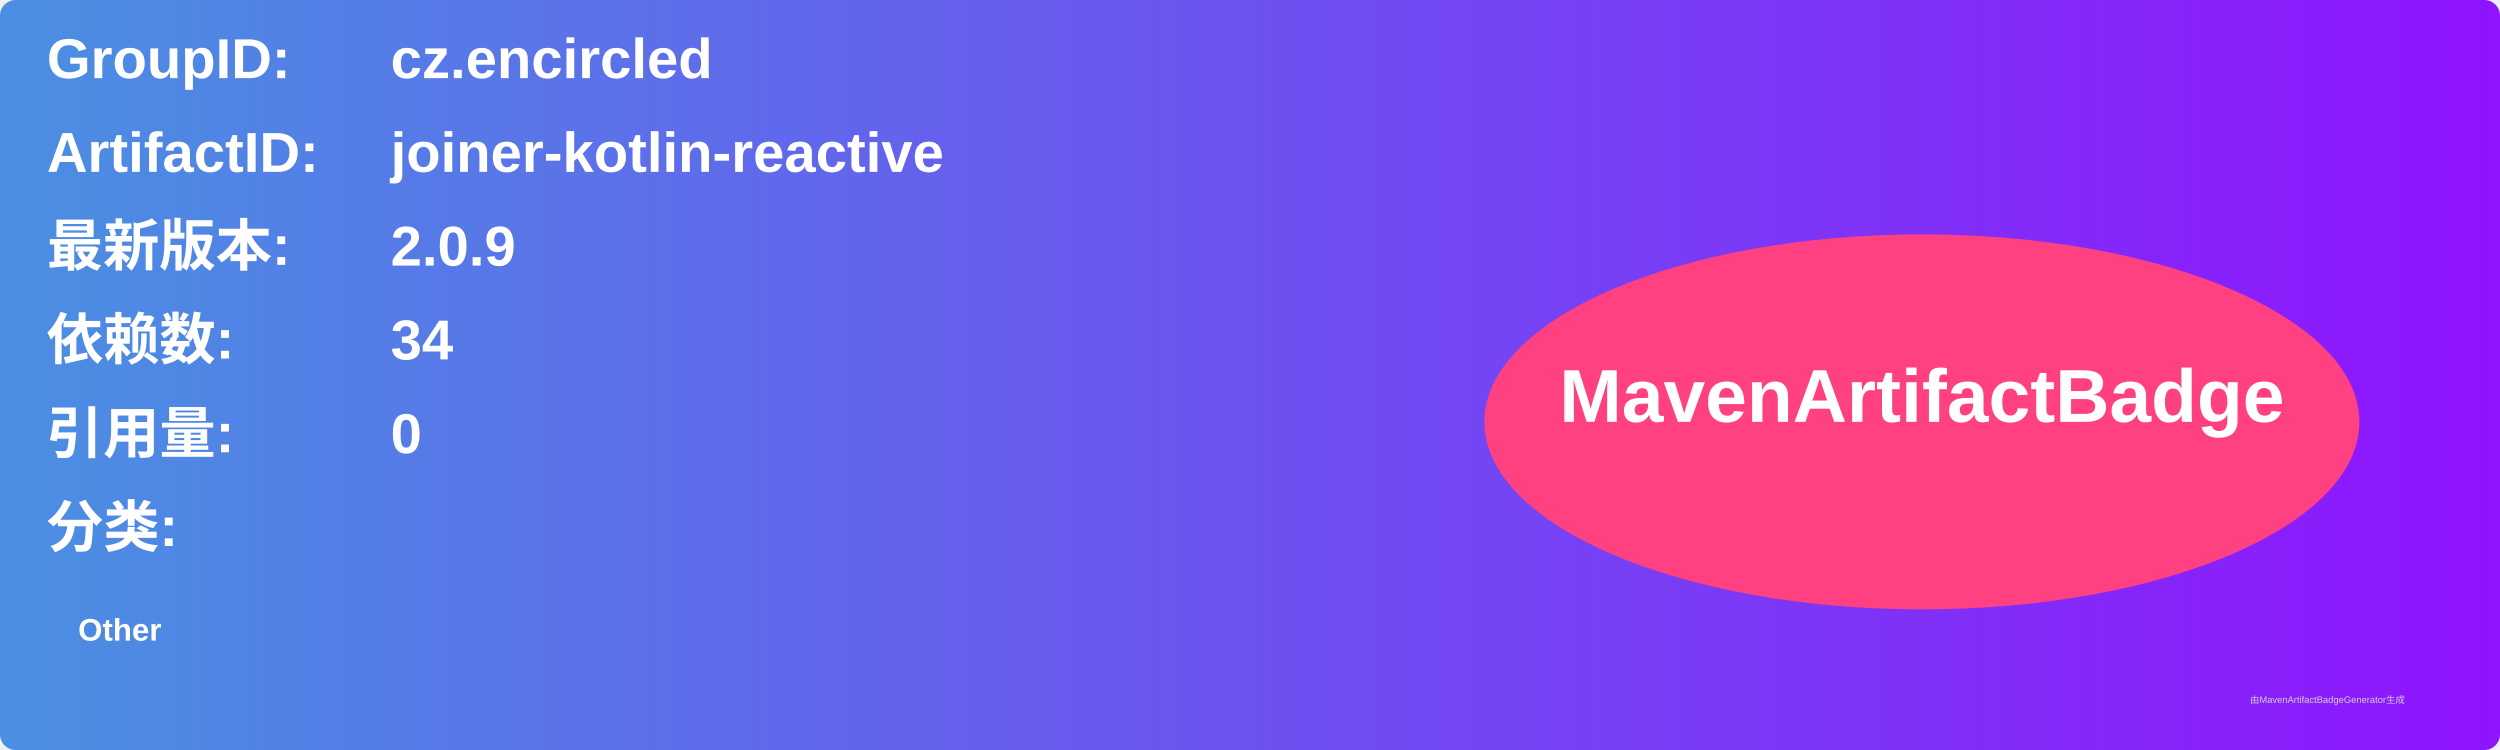
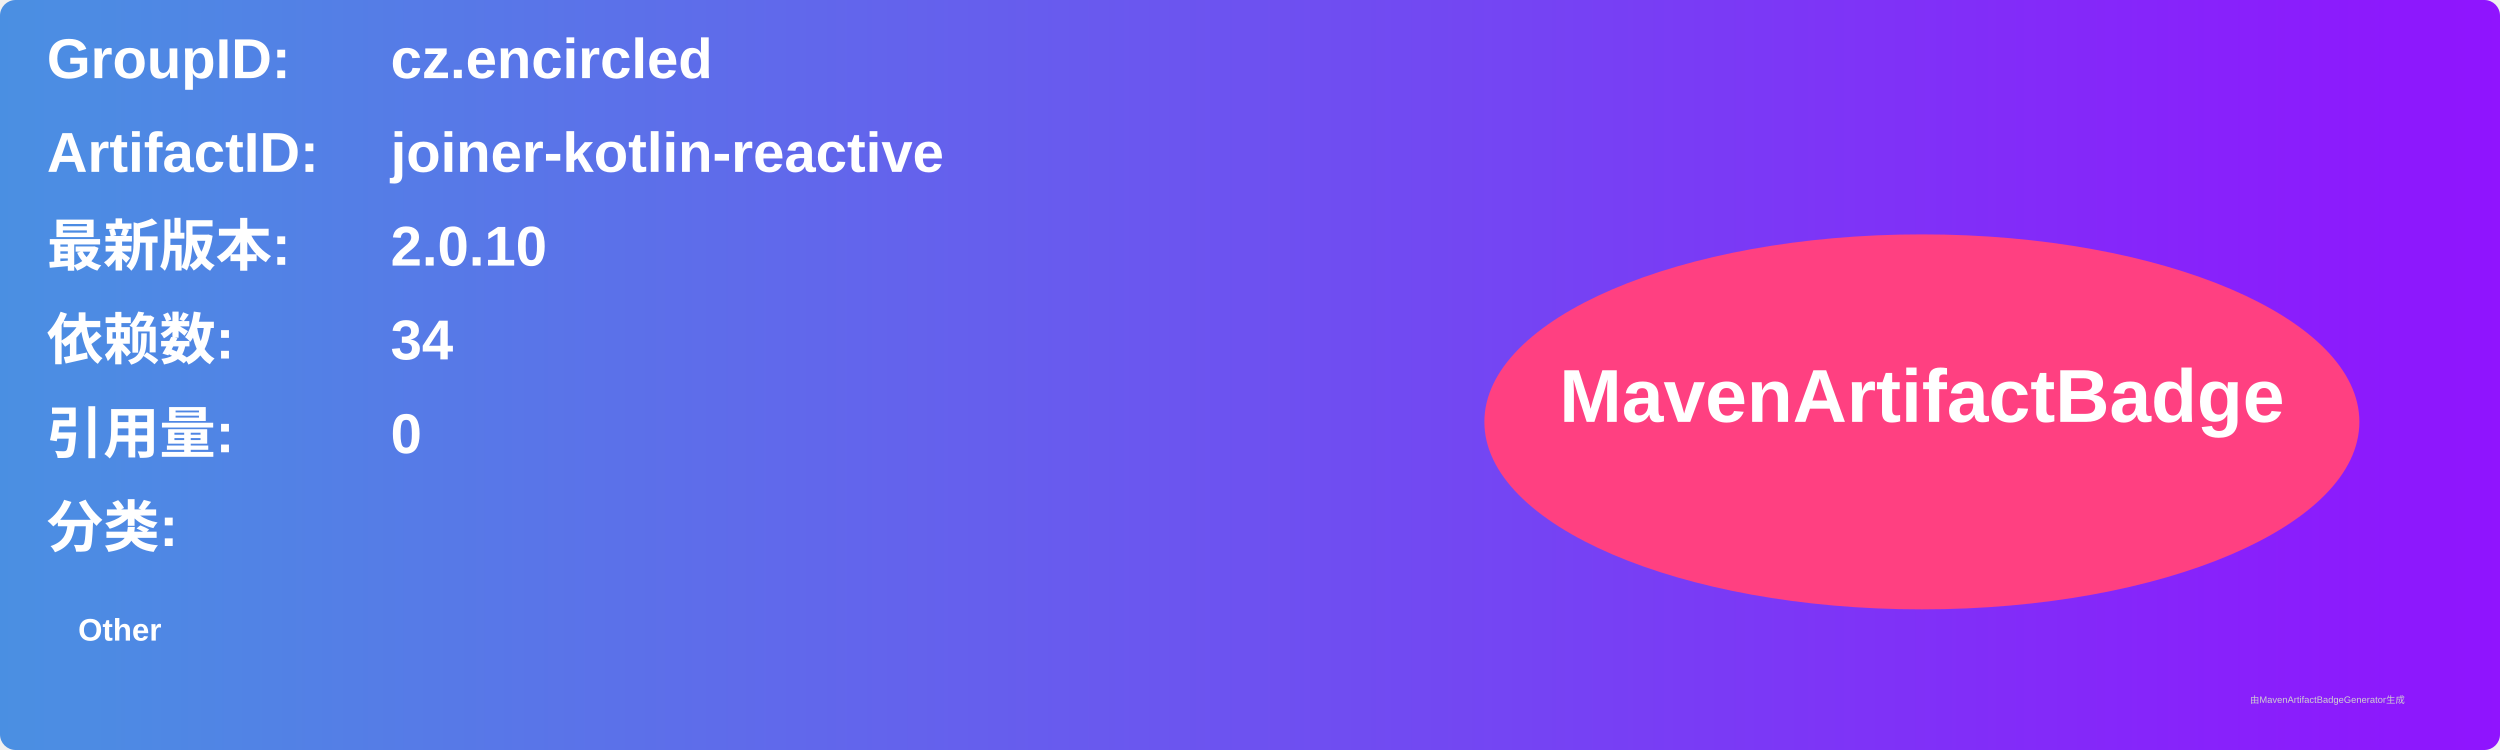
<svg xmlns="http://www.w3.org/2000/svg" width="800" height="240" viewBox="0 0 800 240">
  <linearGradient id="grad" x1="0%" y1="0%" x2="100%" y2="0%">
    <stop offset="0%" stop-color="#4a90e2" />
    <stop offset="100%" stop-color="#9013fe" />
  </linearGradient>
  <rect width="100%" height="100%" rx="5" ry="5" fill="url(#grad)" />
  <g transform="translate(15, 15)">
    <text x="0" y="10" font-family="Arial" font-size="18" fill="white" font-weight="bold" width="260">GroupID:</text>
    <text x="110" y="10" font-family="Arial" font-size="18" fill="white" font-weight="bold" width="460">cz.encircled</text>
    <text x="0" y="40" font-family="Arial" font-size="18" fill="white" font-weight="bold" width="260">ArtifactID:</text>
    <text x="110" y="40" font-family="Arial" font-size="18" fill="white" font-weight="bold" width="460">joiner-kotlin-reactive</text>
    <text x="0" y="70" font-family="Arial" font-size="18" fill="white" font-weight="bold">最新版本:</text>
    <text x="110" y="70" font-family="Arial" font-size="18" fill="white" font-weight="bold">
-       <tspan font-weight="bold">2.0.9</tspan>
+       <tspan font-weight="bold">2.0.10</tspan>
    </text>
    <text x="0" y="100" font-family="Arial" font-size="18" fill="white" font-weight="bold">依赖数: </text>
    <text x="110" y="100" font-family="Arial" font-size="18" fill="white">
      <tspan font-weight="bold">34</tspan>
    </text>
    <text x="0" y="130" font-family="Arial" font-size="18" fill="white" font-weight="bold">引用量: </text>
    <text x="110" y="130" font-family="Arial" font-size="18" fill="white">
      <tspan font-weight="bold">0</tspan>
    </text>
    <text x="0" y="160" font-family="Arial" font-size="18" fill="white" font-weight="bold">分类:</text>
    <text x="10" y="190" font-family="Arial" font-size="10" fill="white">
      <tspan font-weight="bold">Other</tspan>
    </text>
    <ellipse cx="600" cy="120" rx="140" ry="60" fill="#ff4081" />
    <text x="600" y="120" text-anchor="middle" font-family="Arial" font-size="24" fill="white" font-weight="bold">MavenArtifactBadge</text>
  </g>
  <text x="720" y="225" font-family="Arial" font-size="3" fill="#d0d0d0">由MavenArtifactBadgeGenerator生成</text>
</svg>
